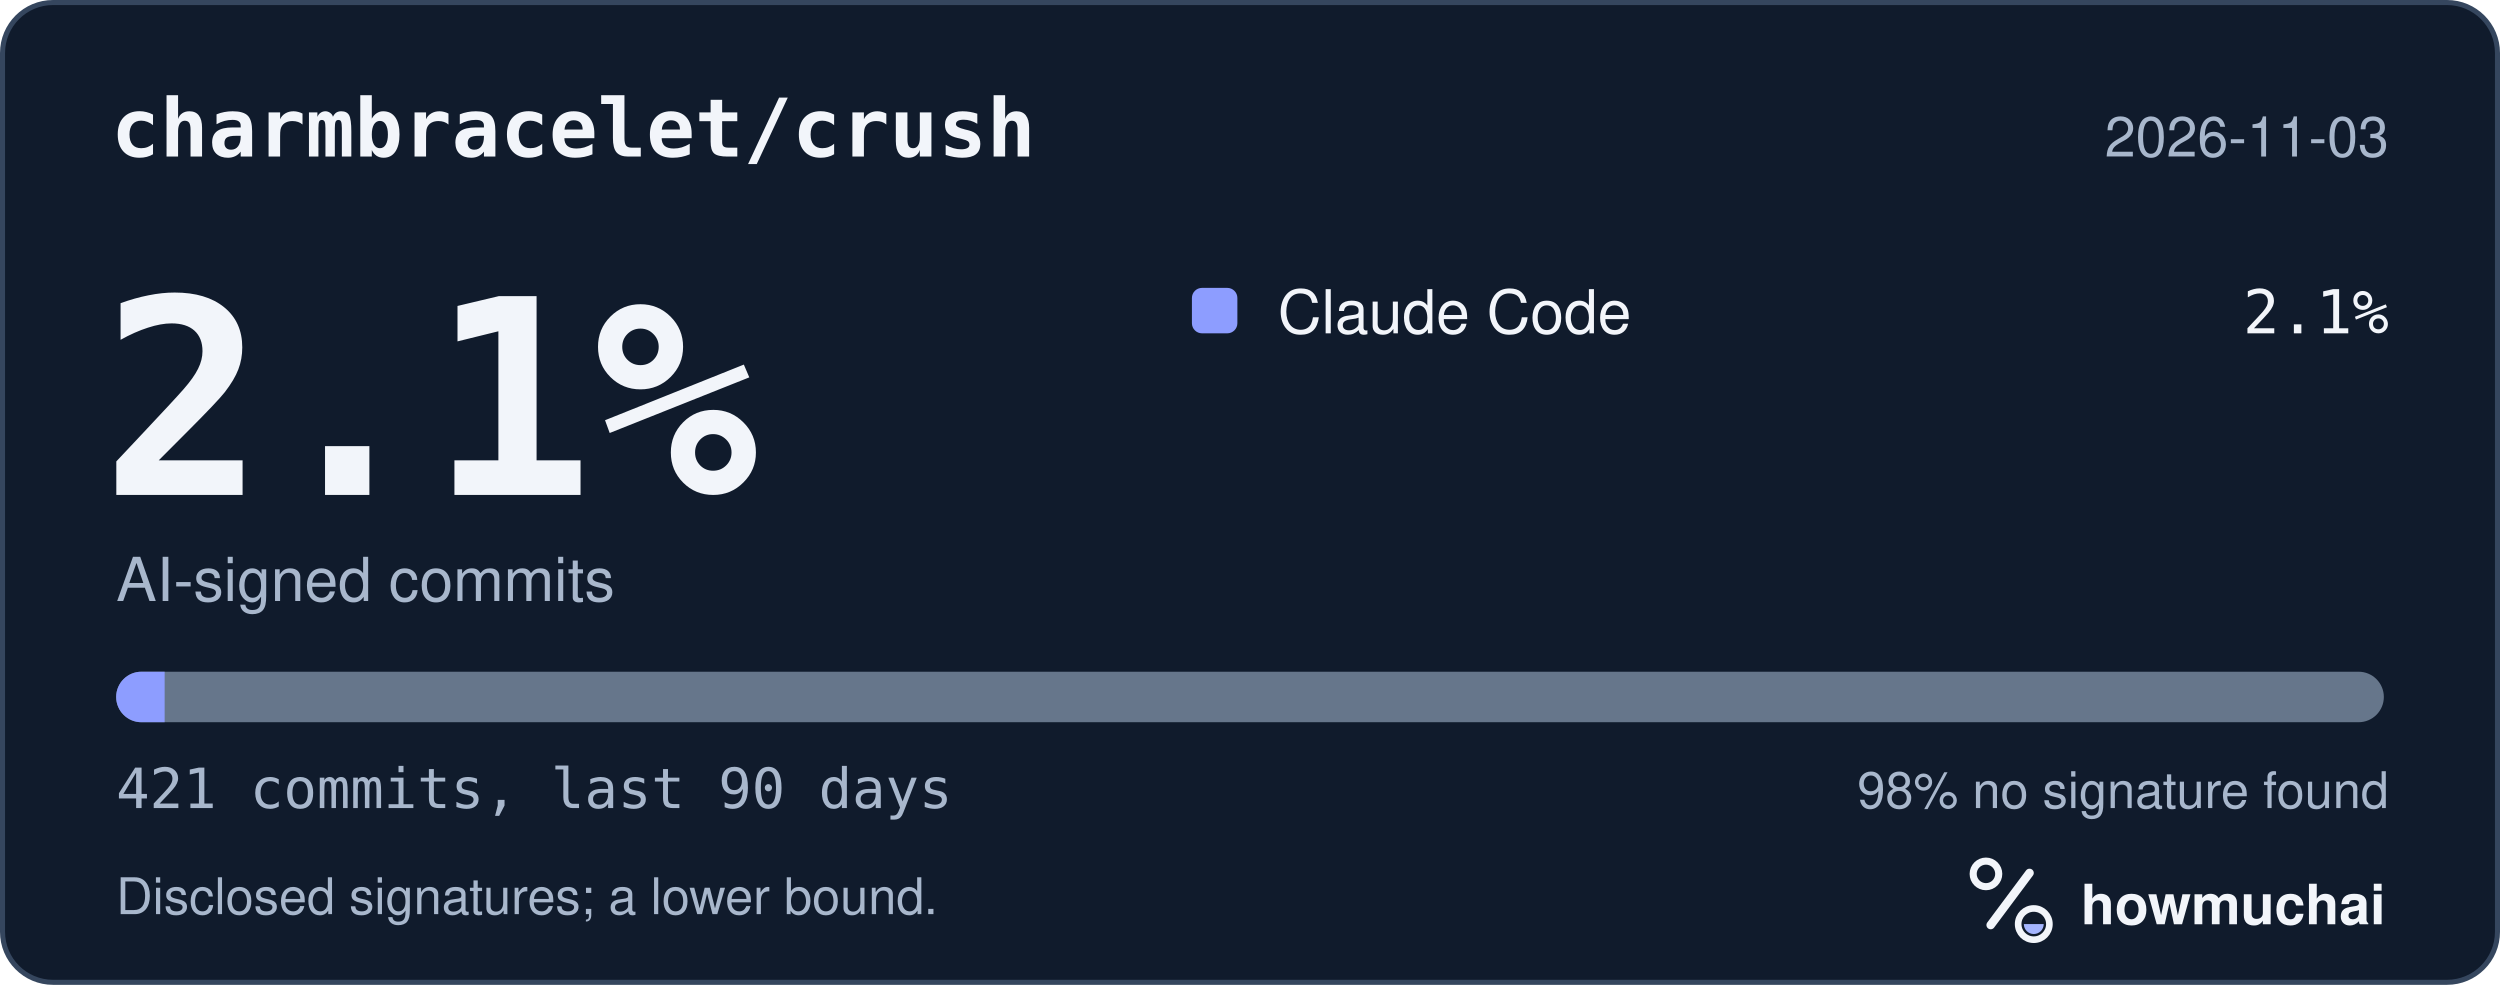
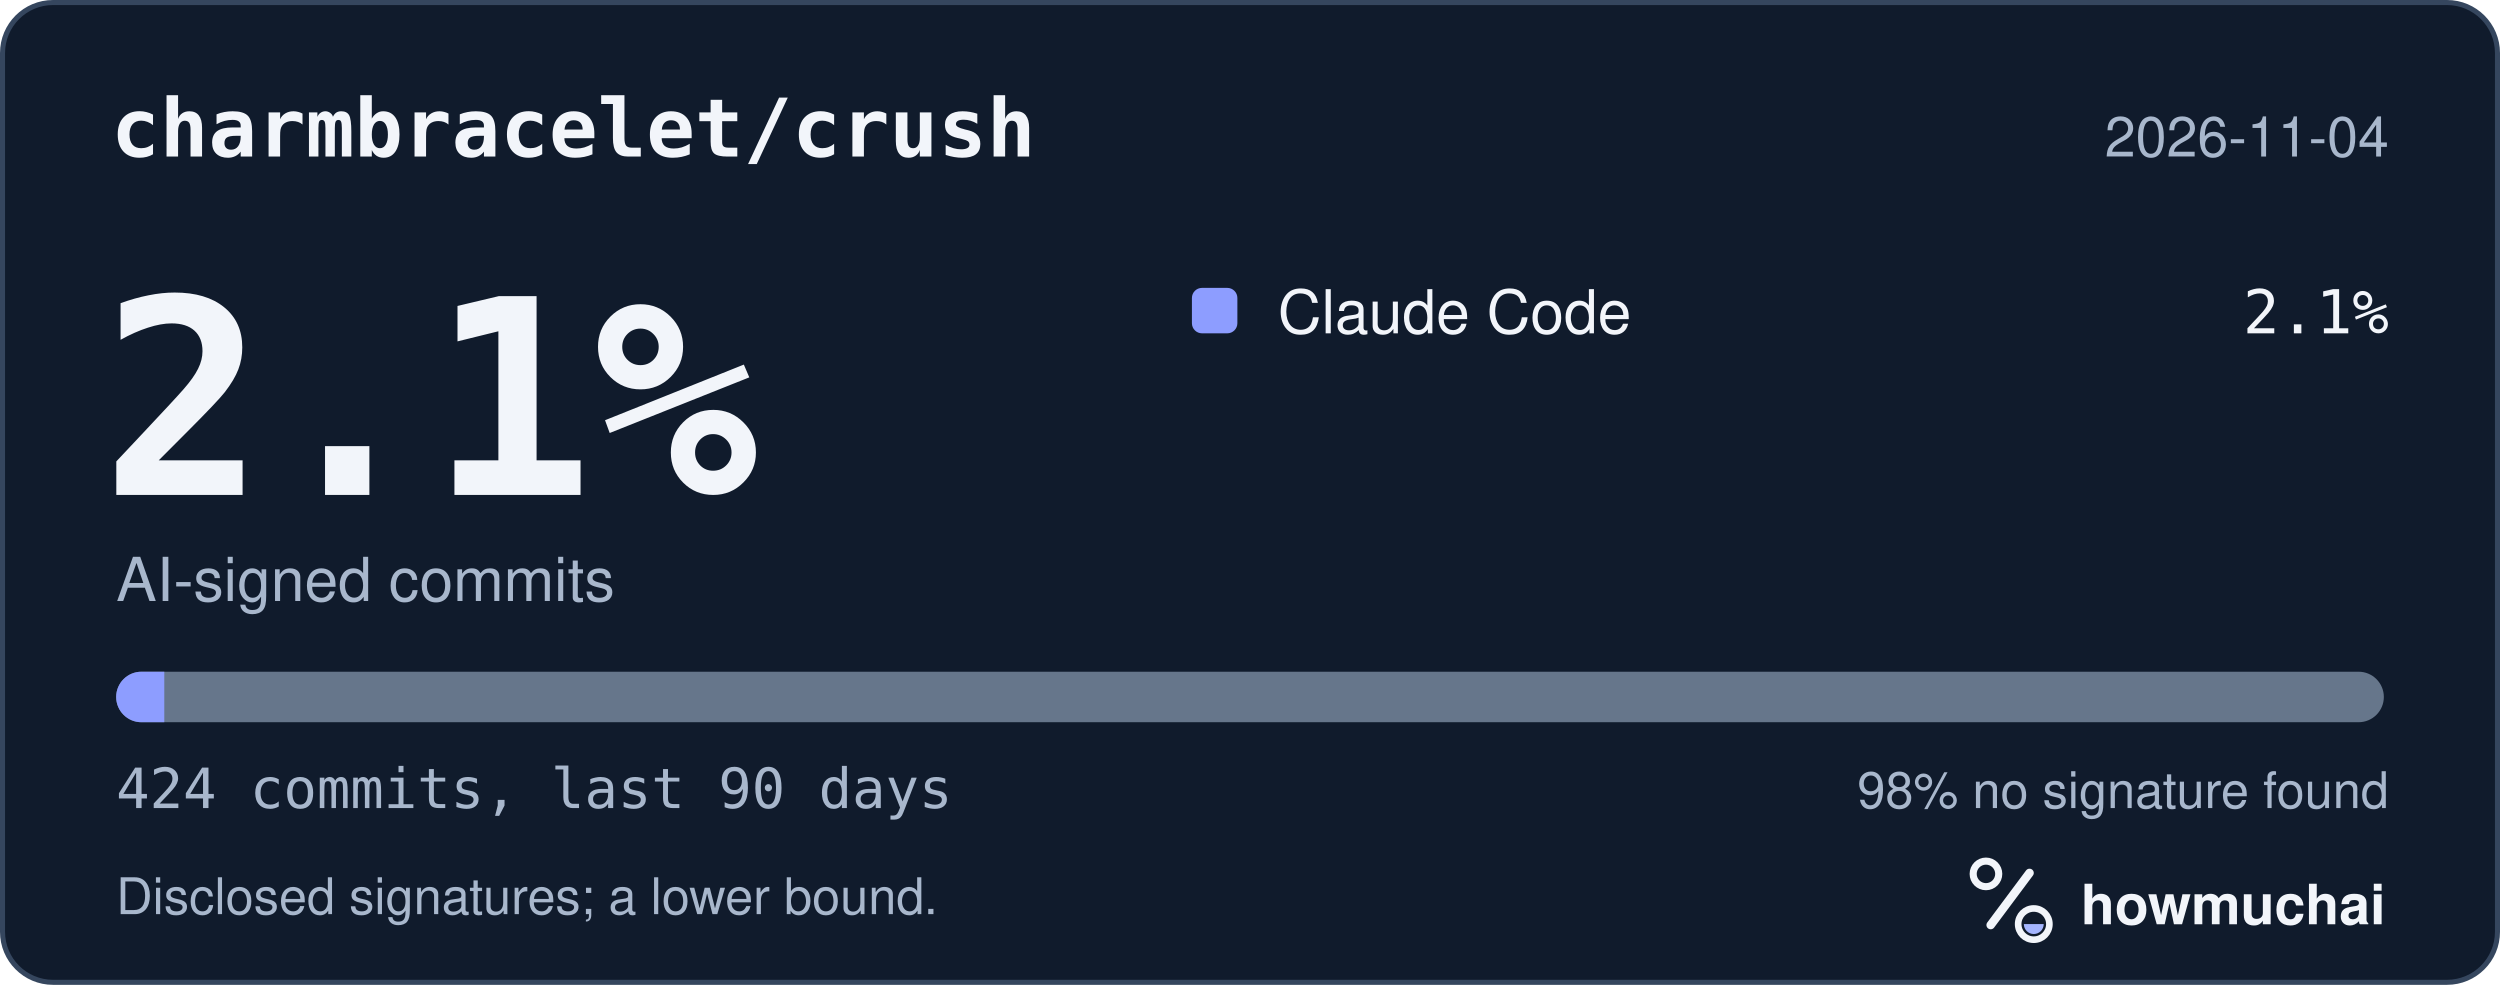
<svg xmlns="http://www.w3.org/2000/svg" width="495" height="195" viewBox="0 0 495 195" role="img" aria-labelledby="hm-t hm-d">
  <rect x="0.5" y="0.5" width="494" height="194" rx="10" fill="#101B2C" stroke="#35465E" />
  <text x="22" y="31" fill="#F2F5FA" font-family="ui-monospace, SF Mono, Menlo, Consolas, IBM Plex Mono, monospace" font-size="16" font-weight="600">charmbracelet/crush</text>
-   <text x="473" y="31" fill="#A8B7CC" font-family="-apple-system, BlinkMacSystemFont, Segoe UI, Helvetica, Arial, Fira Sans, sans-serif" font-size="11" text-anchor="end">2026-11-03</text>
+   <text x="473" y="31" fill="#A8B7CC" font-family="-apple-system, BlinkMacSystemFont, Segoe UI, Helvetica, Arial, Fira Sans, sans-serif" font-size="11" text-anchor="end">2026-11-04</text>
  <text x="20" y="98" fill="#F2F5FA" font-family="ui-monospace, SF Mono, Menlo, Consolas, IBM Plex Mono, monospace" font-size="54" font-weight="700">2.1%</text>
  <text x="23" y="119" fill="#A8B7CC" font-family="-apple-system, BlinkMacSystemFont, Segoe UI, Helvetica, Arial, Fira Sans, sans-serif" font-size="12">AI-signed commits</text>
  <rect x="236" y="57" width="9" height="9" rx="2" fill="#8D9DFF" />
  <text x="253" y="66" fill="#F2F5FA" font-family="-apple-system, BlinkMacSystemFont, Segoe UI, Helvetica, Arial, Fira Sans, sans-serif" font-size="12">Claude Code</text>
  <text x="473" y="66" fill="#F2F5FA" font-family="ui-monospace, SF Mono, Menlo, Consolas, IBM Plex Mono, monospace" font-size="12" text-anchor="end">2.1%</text>
  <defs>
    <clipPath id="hm-bar">
      <rect x="23" y="133" width="449" height="10" rx="5" />
    </clipPath>
  </defs>
  <rect x="23" y="133" width="449" height="10" rx="5" fill="#66768B" />
  <g clip-path="url(#hm-bar)">
-     <rect x="23.00" y="133" width="9.60" height="10" fill="#8D9DFF" />
+     <rect x="23.00" y="133" width="9.53" height="10" fill="#8D9DFF" />
  </g>
-   <text x="23" y="160" fill="#A8B7CC" font-family="ui-monospace, SF Mono, Menlo, Consolas, IBM Plex Mono, monospace" font-size="11">421 commits, last 90 days</text>
+   <text x="23" y="160" fill="#A8B7CC" font-family="ui-monospace, SF Mono, Menlo, Consolas, IBM Plex Mono, monospace" font-size="11">424 commits, last 90 days</text>
  <text x="473" y="160" fill="#A8B7CC" font-family="-apple-system, BlinkMacSystemFont, Segoe UI, Helvetica, Arial, Fira Sans, sans-serif" font-size="10" text-anchor="end">98% no signature found</text>
  <text x="23" y="181" fill="#A8B7CC" font-family="-apple-system, BlinkMacSystemFont, Segoe UI, Helvetica, Arial, Fira Sans, sans-serif" font-size="10">Disclosed signatures; a lower bound.</text>
  <g transform="translate(386 166) scale(0.046875)">
    <circle cx="154" cy="150" r="54" fill="none" stroke="#F2F5FA" stroke-width="30" />
    <path d="M174 366 338 146" fill="none" stroke="#F2F5FA" stroke-width="36" stroke-linecap="round" />
    <circle cx="356" cy="362" r="66" fill="none" stroke="#F2F5FA" stroke-width="28" />
    <path d="M314 362a42 42 0 0 0 84 0Z" fill="#A4B5FF" />
  </g>
  <text x="412" y="183" fill="#F2F5FA" font-family="-apple-system, BlinkMacSystemFont, Segoe UI, Helvetica, Arial, Fira Sans, sans-serif" font-size="11" font-weight="650">howmuchai</text>
</svg>
